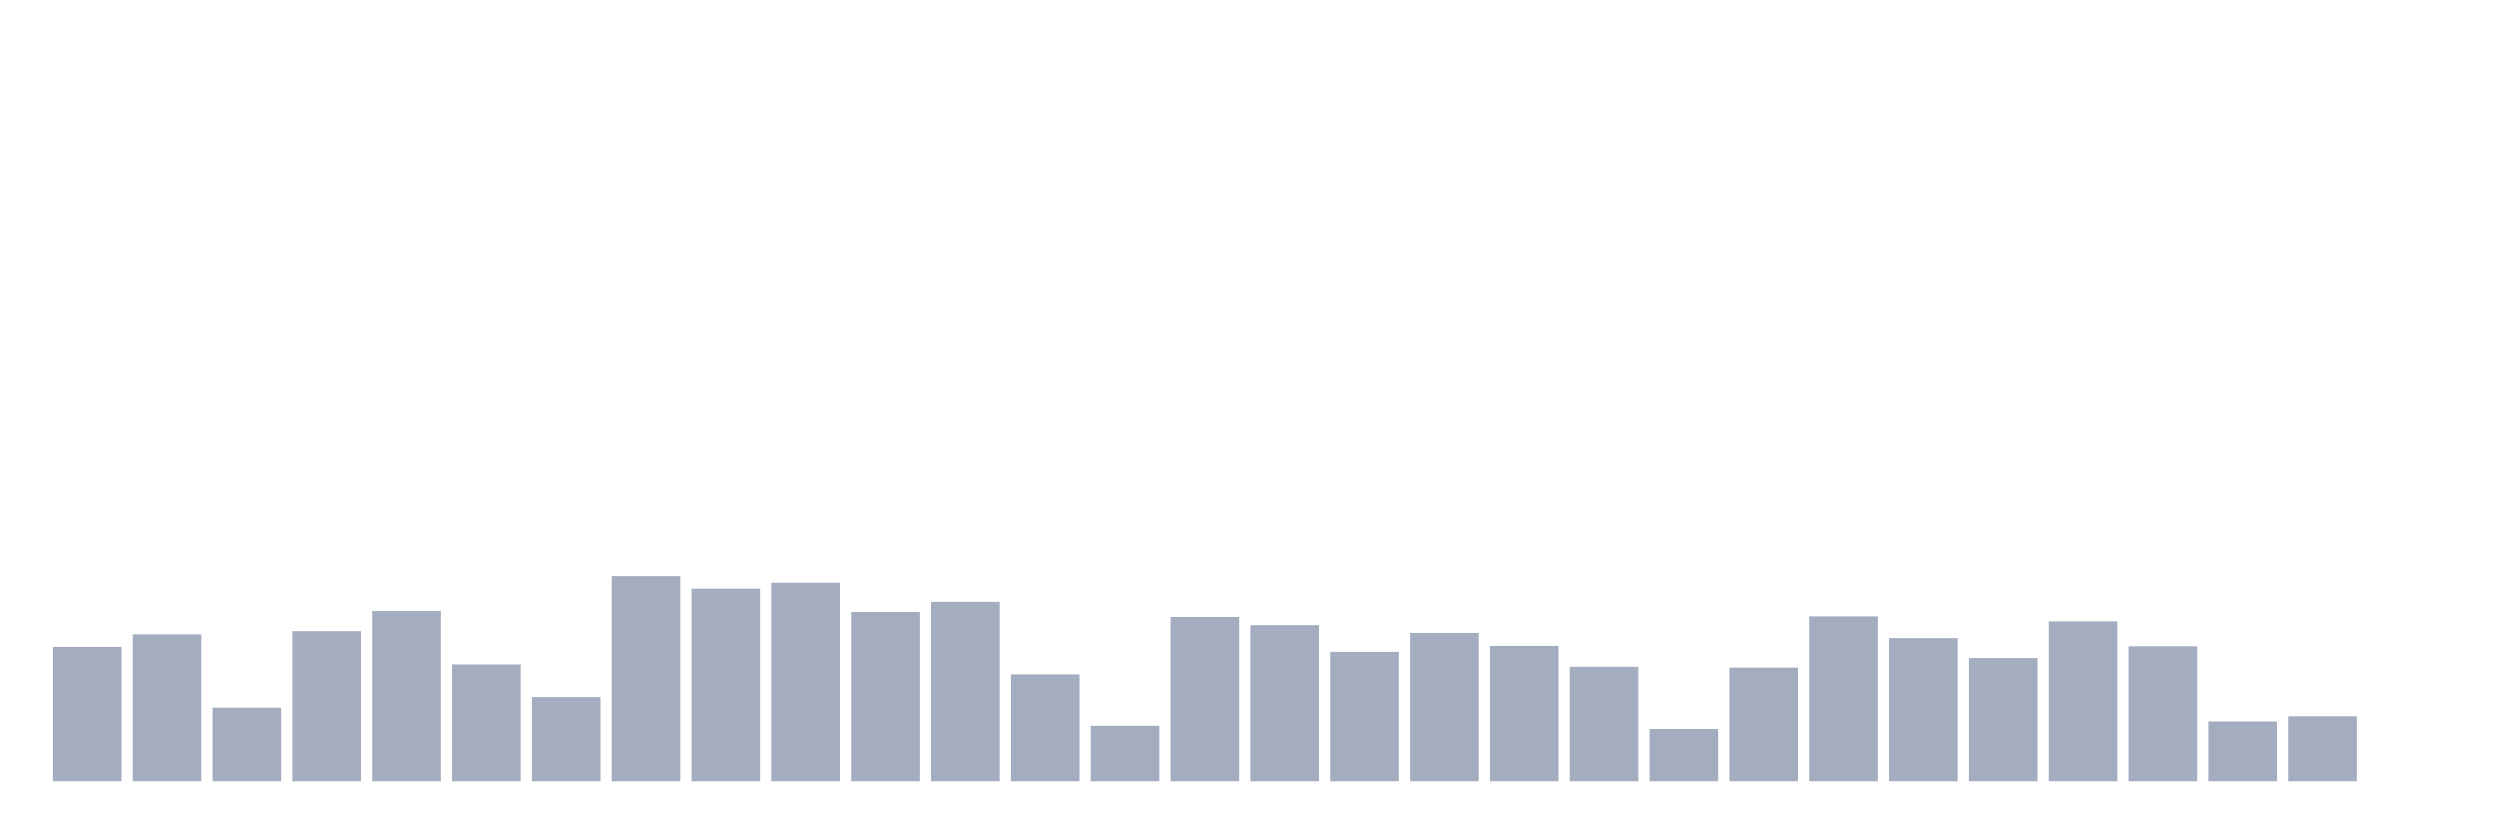
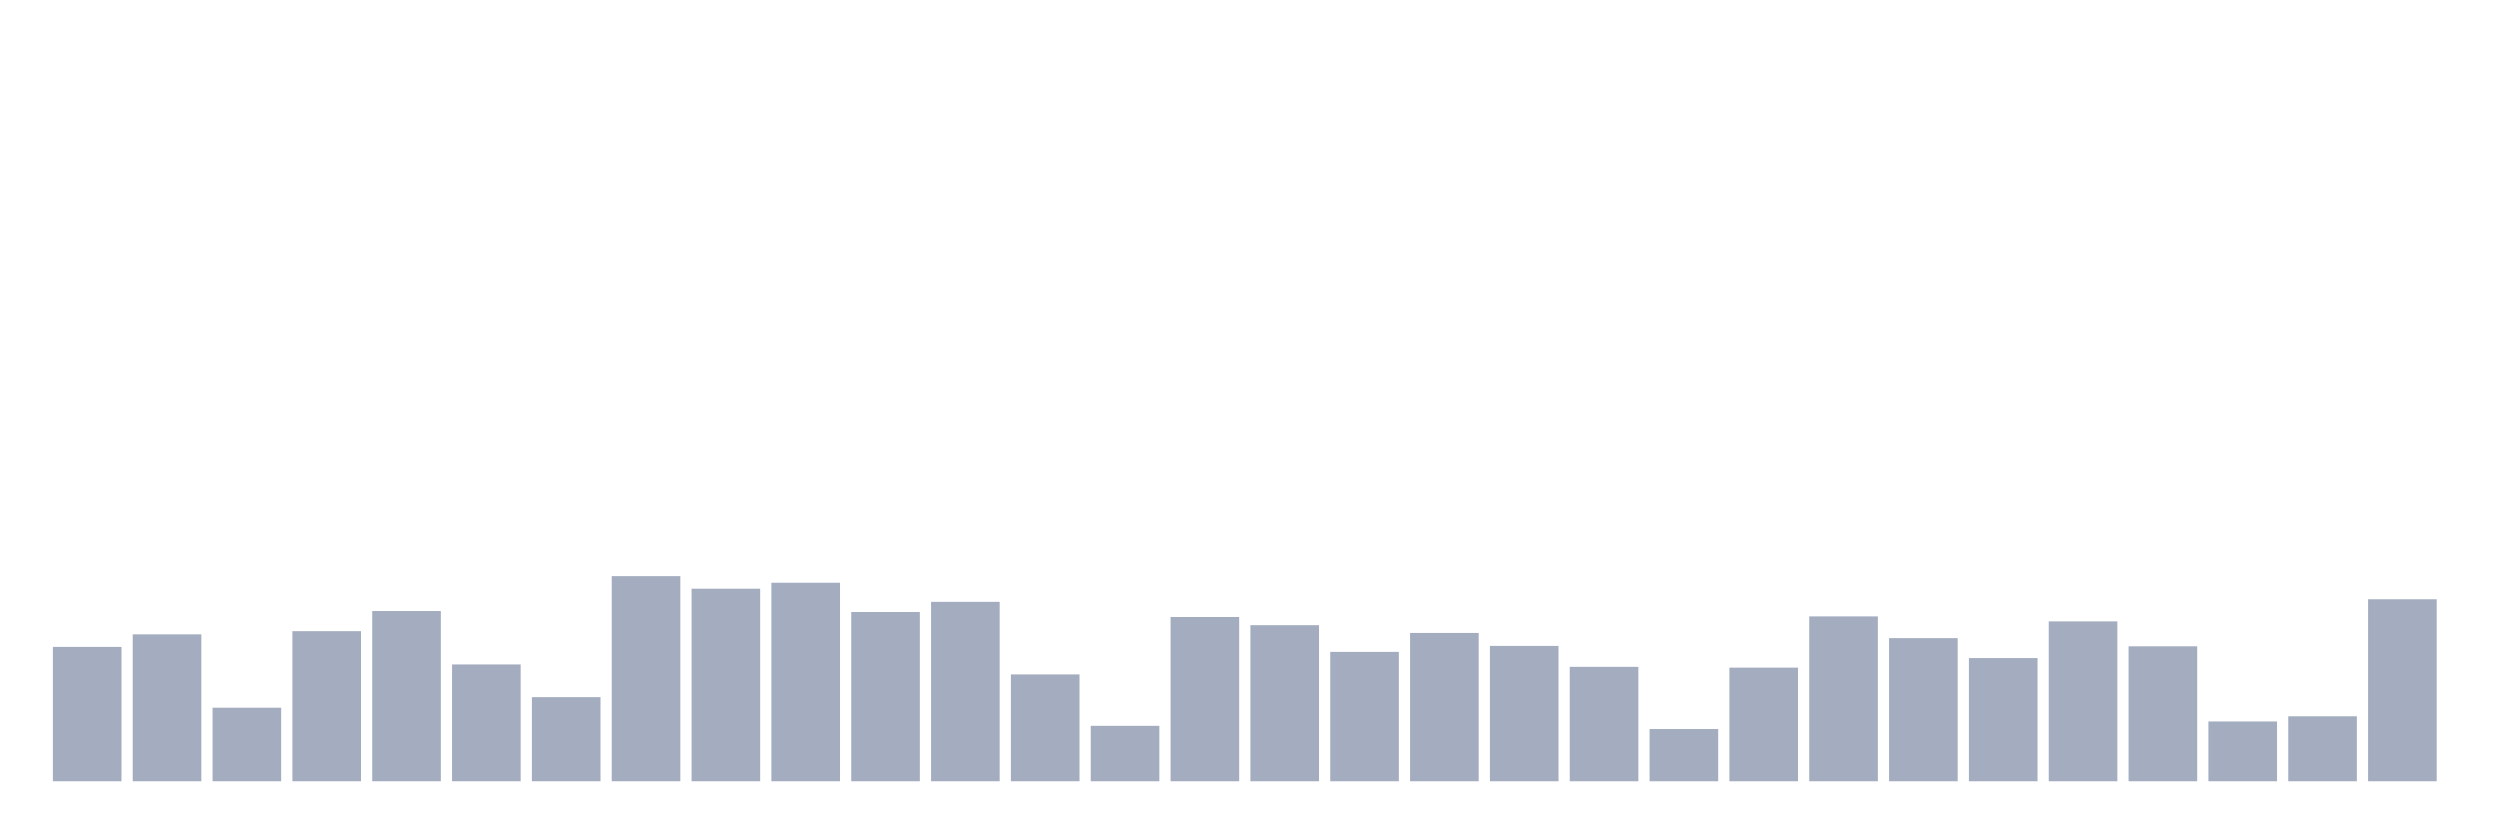
<svg xmlns="http://www.w3.org/2000/svg" viewBox="0 0 480 160">
  <g transform="translate(10,10)">
    <rect class="bar" x="0.153" width="13.175" y="114.204" height="25.796" fill="rgb(164,173,192)" />
    <rect class="bar" x="15.482" width="13.175" y="111.793" height="28.207" fill="rgb(164,173,192)" />
    <rect class="bar" x="30.81" width="13.175" y="125.878" height="14.122" fill="rgb(164,173,192)" />
    <rect class="bar" x="46.138" width="13.175" y="111.181" height="28.819" fill="rgb(164,173,192)" />
    <rect class="bar" x="61.466" width="13.175" y="107.315" height="32.685" fill="rgb(164,173,192)" />
    <rect class="bar" x="76.794" width="13.175" y="117.572" height="22.428" fill="rgb(164,173,192)" />
    <rect class="bar" x="92.123" width="13.175" y="123.849" height="16.151" fill="rgb(164,173,192)" />
    <rect class="bar" x="107.451" width="13.175" y="100.618" height="39.382" fill="rgb(164,173,192)" />
    <rect class="bar" x="122.779" width="13.175" y="103.029" height="36.971" fill="rgb(164,173,192)" />
    <rect class="bar" x="138.107" width="13.175" y="101.881" height="38.119" fill="rgb(164,173,192)" />
    <rect class="bar" x="153.436" width="13.175" y="107.507" height="32.493" fill="rgb(164,173,192)" />
    <rect class="bar" x="168.764" width="13.175" y="105.555" height="34.445" fill="rgb(164,173,192)" />
    <rect class="bar" x="184.092" width="13.175" y="119.486" height="20.514" fill="rgb(164,173,192)" />
    <rect class="bar" x="199.42" width="13.175" y="129.36" height="10.64" fill="rgb(164,173,192)" />
    <rect class="bar" x="214.748" width="13.175" y="108.464" height="31.536" fill="rgb(164,173,192)" />
    <rect class="bar" x="230.077" width="13.175" y="110.033" height="29.967" fill="rgb(164,173,192)" />
    <rect class="bar" x="245.405" width="13.175" y="115.161" height="24.839" fill="rgb(164,173,192)" />
    <rect class="bar" x="260.733" width="13.175" y="111.525" height="28.475" fill="rgb(164,173,192)" />
    <rect class="bar" x="276.061" width="13.175" y="114.013" height="25.987" fill="rgb(164,173,192)" />
    <rect class="bar" x="291.39" width="13.175" y="118.032" height="21.968" fill="rgb(164,173,192)" />
    <rect class="bar" x="306.718" width="13.175" y="129.973" height="10.027" fill="rgb(164,173,192)" />
    <rect class="bar" x="322.046" width="13.175" y="118.185" height="21.815" fill="rgb(164,173,192)" />
    <rect class="bar" x="337.374" width="13.175" y="108.349" height="31.651" fill="rgb(164,173,192)" />
    <rect class="bar" x="352.702" width="13.175" y="112.521" height="27.479" fill="rgb(164,173,192)" />
    <rect class="bar" x="368.031" width="13.175" y="116.348" height="23.652" fill="rgb(164,173,192)" />
    <rect class="bar" x="383.359" width="13.175" y="109.306" height="30.694" fill="rgb(164,173,192)" />
    <rect class="bar" x="398.687" width="13.175" y="114.09" height="25.91" fill="rgb(164,173,192)" />
    <rect class="bar" x="414.015" width="13.175" y="128.518" height="11.482" fill="rgb(164,173,192)" />
    <rect class="bar" x="429.344" width="13.175" y="127.523" height="12.477" fill="rgb(164,173,192)" />
-     <rect class="bar" x="444.672" width="13.175" y="140" height="0" fill="rgb(164,173,192)" />
+     <rect class="bar" x="444.672" width="13.175" y="105.057" height="34.943" fill="rgb(164,173,192)" />
  </g>
</svg>
